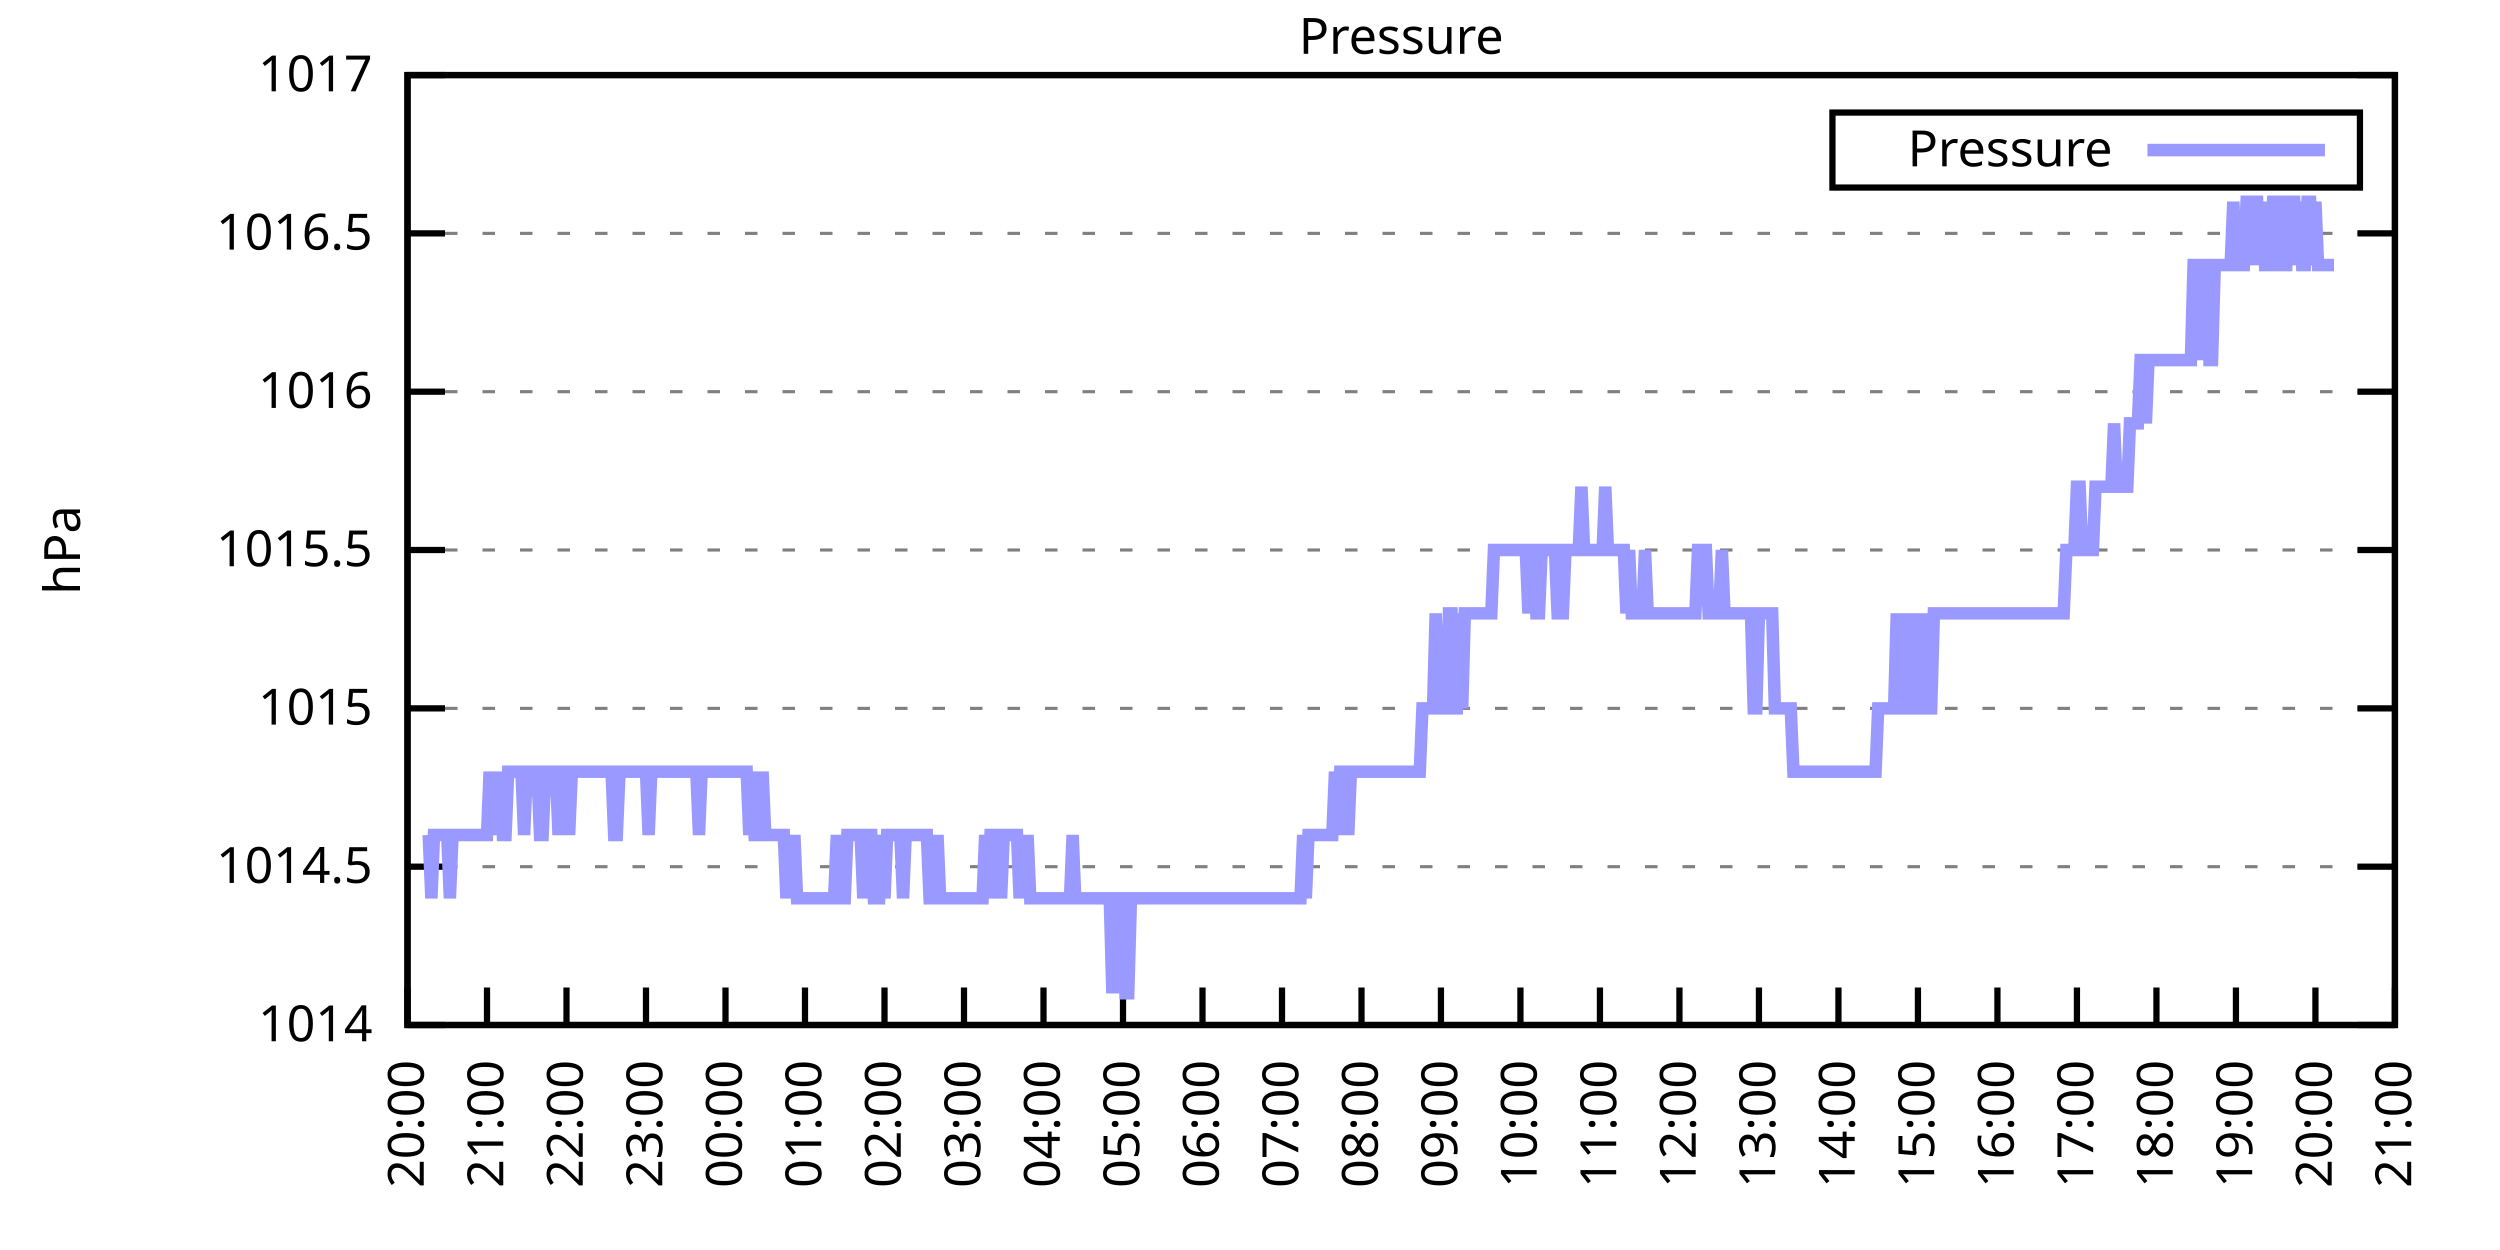
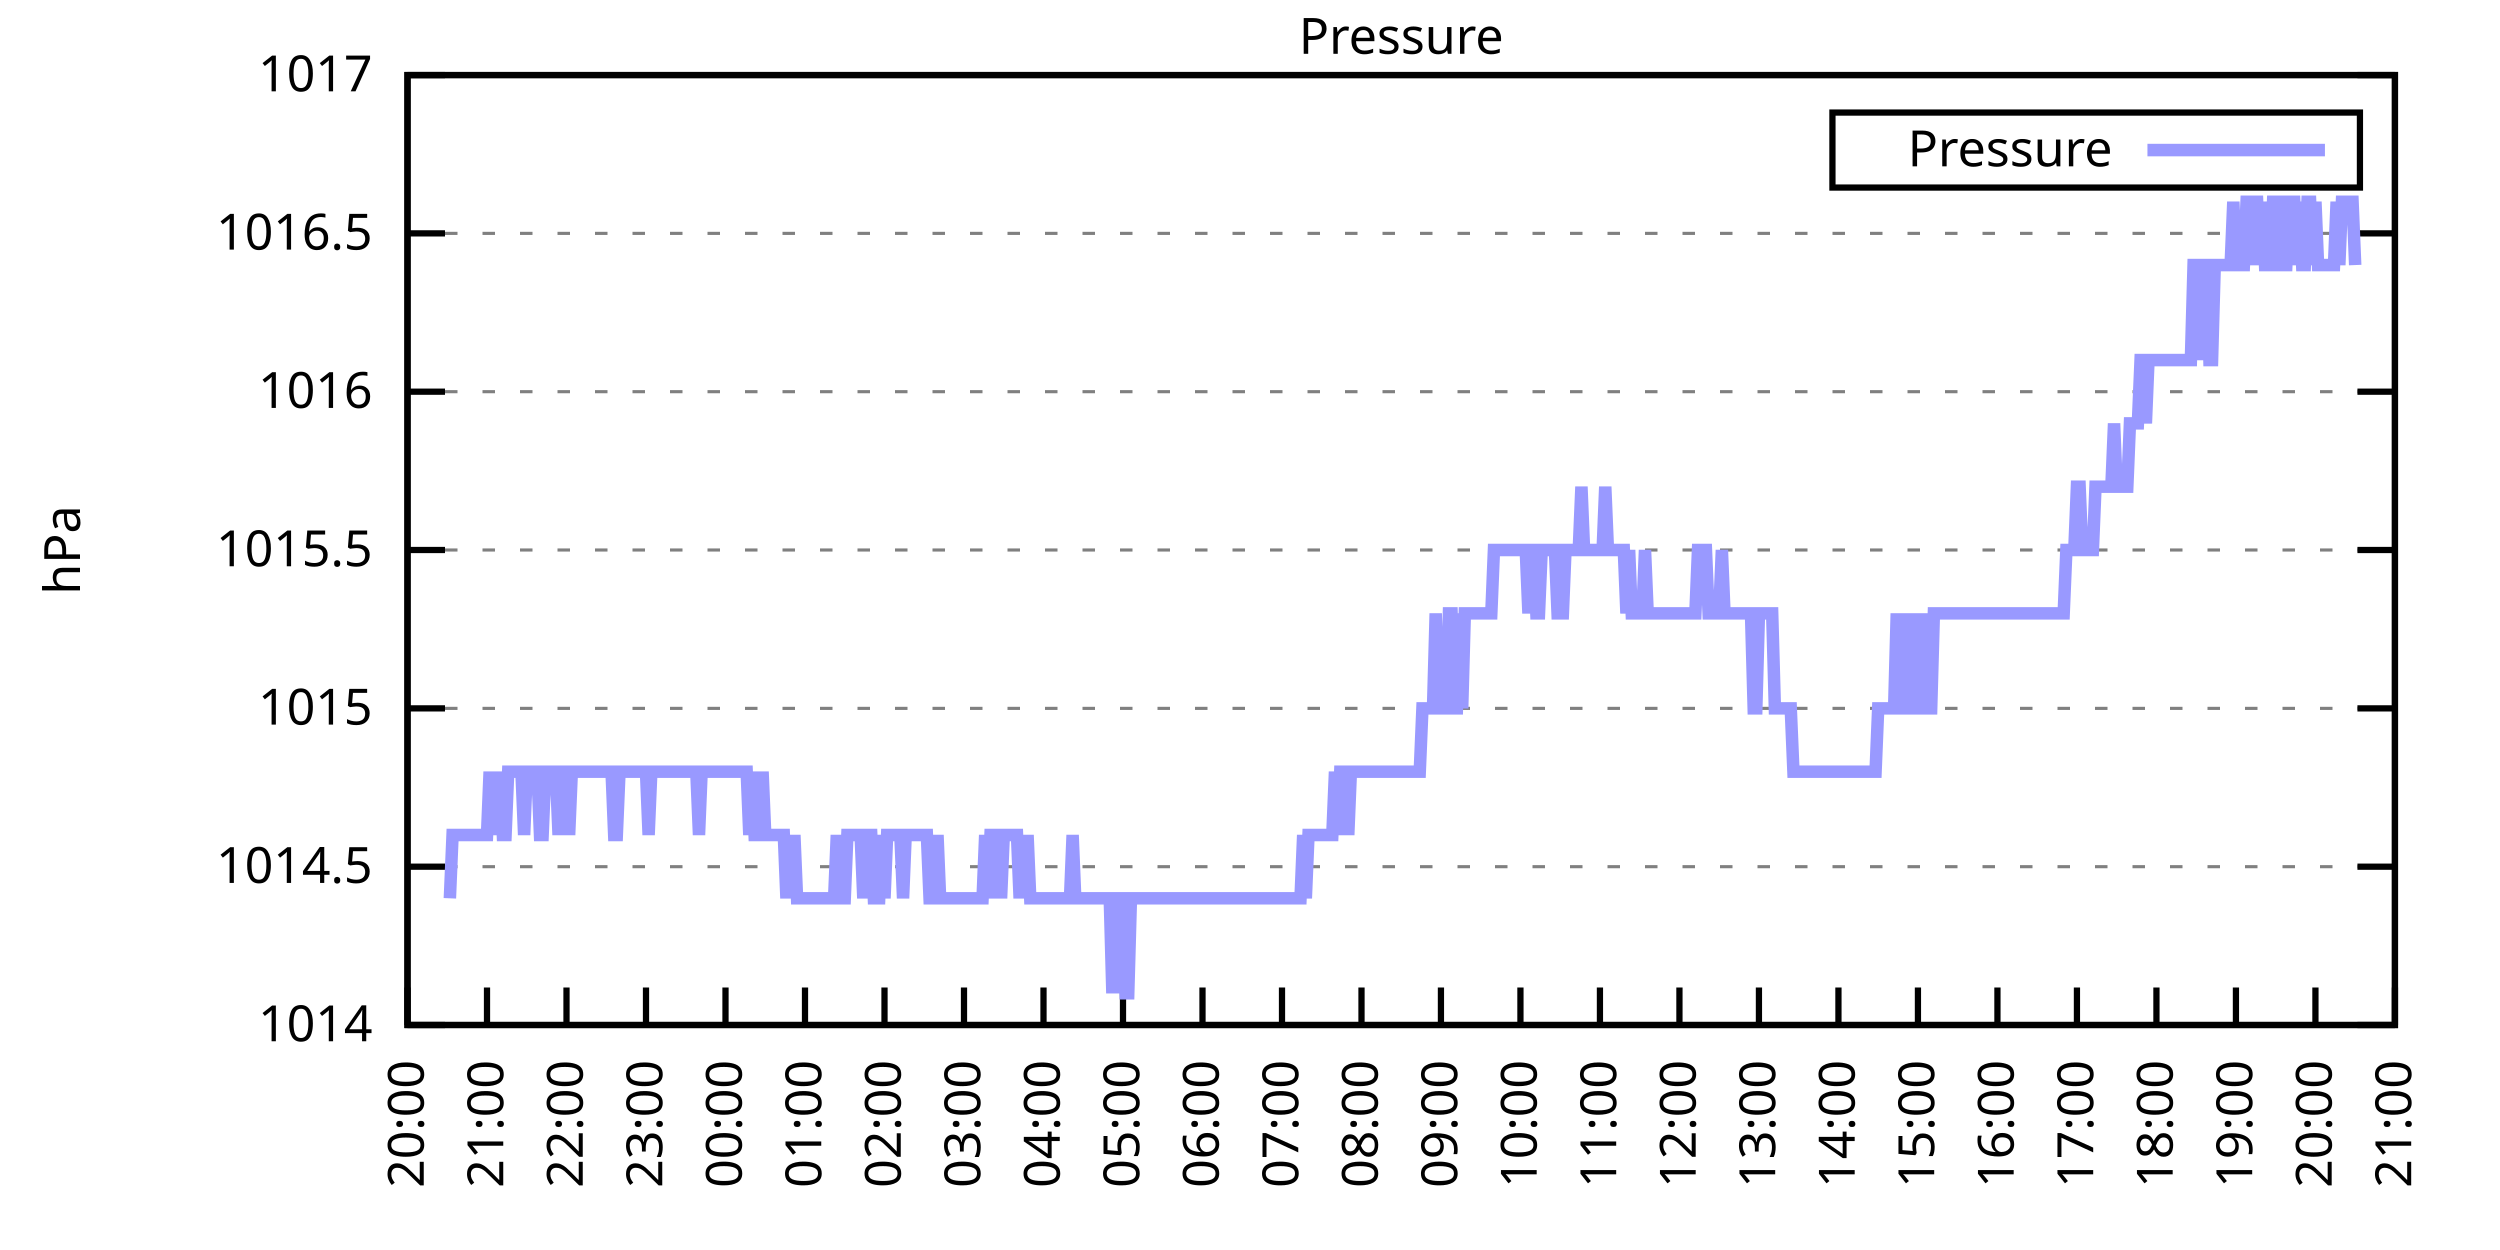
<svg xmlns="http://www.w3.org/2000/svg" xmlns:xlink="http://www.w3.org/1999/xlink" width="400" height="200" viewBox="0 0 400 200">
  <g id="gnuplot_canvas">
    <rect x="0" y="0" width="400" height="200" fill="none" />
    <defs>
      <circle id="gpDot" r="0.5" stroke-width="0.5" stroke="currentColor" />
      <path id="gpPt0" stroke-width="0.333" stroke="currentColor" d="M-1,0 h2 M0,-1 v2" />
      <path id="gpPt1" stroke-width="0.333" stroke="currentColor" d="M-1,-1 L1,1 M1,-1 L-1,1" />
      <path id="gpPt2" stroke-width="0.333" stroke="currentColor" d="M-1,0 L1,0 M0,-1 L0,1 M-1,-1 L1,1 M-1,1 L1,-1" />
      <rect id="gpPt3" stroke-width="0.333" stroke="currentColor" x="-1" y="-1" width="2" height="2" />
      <rect id="gpPt4" stroke-width="0.333" stroke="currentColor" fill="currentColor" x="-1" y="-1" width="2" height="2" />
      <circle id="gpPt5" stroke-width="0.333" stroke="currentColor" cx="0" cy="0" r="1" />
      <use xlink:href="#gpPt5" id="gpPt6" fill="currentColor" stroke="none" />
      <path id="gpPt7" stroke-width="0.333" stroke="currentColor" d="M0,-1.33 L-1.33,0.67 L1.33,0.67 z" />
      <use xlink:href="#gpPt7" id="gpPt8" fill="currentColor" stroke="none" />
      <use xlink:href="#gpPt7" id="gpPt9" stroke="currentColor" transform="rotate(180)" />
      <use xlink:href="#gpPt9" id="gpPt10" fill="currentColor" stroke="none" />
      <use xlink:href="#gpPt3" id="gpPt11" stroke="currentColor" transform="rotate(45)" />
      <use xlink:href="#gpPt11" id="gpPt12" fill="currentColor" stroke="none" />
      <path id="gpPt13" stroke-width="0.333" stroke="currentColor" d="M0,1.330 L1.265,0.411 L0.782,-1.067 L-0.782,-1.076 L-1.265,0.411 z" />
      <use xlink:href="#gpPt13" id="gpPt14" fill="currentColor" stroke="none" />
      <filter id="textbox" filterUnits="objectBoundingBox" x="0" y="0" height="1" width="1">
        <feFlood flood-color="white" flood-opacity="1" result="bgnd" />
        <feComposite in="SourceGraphic" in2="bgnd" operator="atop" />
      </filter>
      <filter id="greybox" filterUnits="objectBoundingBox" x="0" y="0" height="1" width="1">
        <feFlood flood-color="lightgrey" flood-opacity="1" result="grey" />
        <feComposite in="SourceGraphic" in2="grey" operator="atop" />
      </filter>
    </defs>
    <g fill="none" color="white" stroke="currentColor" stroke-width="1.00" stroke-linecap="butt" stroke-linejoin="miter">
</g>
    <g fill="none" color="black" stroke="currentColor" stroke-width="1.00" stroke-linecap="butt" stroke-linejoin="miter">
      <g stroke="none" shape-rendering="crispEdges">
        <polygon fill="rgb(255, 255, 255)" points="65.20,164.00 383.18,164.00 383.18,12.02 65.20,12.02 " />
      </g>
    </g>
    <g fill="none" color="black" stroke="currentColor" stroke-width="1.00" stroke-linecap="butt" stroke-linejoin="miter">
</g>
    <g fill="none" color="black" stroke="black" stroke-width="0.50" stroke-linecap="butt" stroke-linejoin="miter">
</g>
    <g fill="none" color="gray" stroke="currentColor" stroke-width="0.50" stroke-linecap="butt" stroke-linejoin="miter">
      <path stroke="gray" stroke-dasharray="2,4" class="gridline" d="M65.20,164.00 L383.19,164.00  " />
    </g>
    <g fill="none" color="gray" stroke="gray" stroke-width="1.00" stroke-linecap="butt" stroke-linejoin="miter">
</g>
    <g fill="none" color="black" stroke="currentColor" stroke-width="1.00" stroke-linecap="butt" stroke-linejoin="miter">
      <path stroke="black" d="M65.20,164.00 L71.20,164.00 M383.19,164.00 L377.19,164.00  " />
      <g transform="translate(59.60,166.60)" stroke="none" fill="black" font-family="Sans" font-size="8.00" text-anchor="end">
        <text>
          <tspan font-family="Sans"> 1014</tspan>
        </text>
      </g>
    </g>
    <g fill="none" color="black" stroke="currentColor" stroke-width="1.00" stroke-linecap="butt" stroke-linejoin="miter">
</g>
    <g fill="none" color="black" stroke="black" stroke-width="0.50" stroke-linecap="butt" stroke-linejoin="miter">
</g>
    <g fill="none" color="gray" stroke="currentColor" stroke-width="0.50" stroke-linecap="butt" stroke-linejoin="miter">
      <path stroke="gray" stroke-dasharray="2,4" class="gridline" d="M65.20,138.67 L383.19,138.67  " />
    </g>
    <g fill="none" color="gray" stroke="gray" stroke-width="1.00" stroke-linecap="butt" stroke-linejoin="miter">
</g>
    <g fill="none" color="black" stroke="currentColor" stroke-width="1.00" stroke-linecap="butt" stroke-linejoin="miter">
      <path stroke="black" d="M65.20,138.67 L71.20,138.67 M383.19,138.67 L377.19,138.67  " />
      <g transform="translate(59.60,141.27)" stroke="none" fill="black" font-family="Sans" font-size="8.00" text-anchor="end">
        <text>
          <tspan font-family="Sans"> 1014.5</tspan>
        </text>
      </g>
    </g>
    <g fill="none" color="black" stroke="currentColor" stroke-width="1.00" stroke-linecap="butt" stroke-linejoin="miter">
</g>
    <g fill="none" color="black" stroke="black" stroke-width="0.50" stroke-linecap="butt" stroke-linejoin="miter">
</g>
    <g fill="none" color="gray" stroke="currentColor" stroke-width="0.50" stroke-linecap="butt" stroke-linejoin="miter">
      <path stroke="gray" stroke-dasharray="2,4" class="gridline" d="M65.20,113.34 L383.19,113.34  " />
    </g>
    <g fill="none" color="gray" stroke="gray" stroke-width="1.00" stroke-linecap="butt" stroke-linejoin="miter">
</g>
    <g fill="none" color="black" stroke="currentColor" stroke-width="1.00" stroke-linecap="butt" stroke-linejoin="miter">
      <path stroke="black" d="M65.20,113.34 L71.20,113.34 M383.19,113.34 L377.19,113.34  " />
      <g transform="translate(59.60,115.94)" stroke="none" fill="black" font-family="Sans" font-size="8.00" text-anchor="end">
        <text>
          <tspan font-family="Sans"> 1015</tspan>
        </text>
      </g>
    </g>
    <g fill="none" color="black" stroke="currentColor" stroke-width="1.00" stroke-linecap="butt" stroke-linejoin="miter">
</g>
    <g fill="none" color="black" stroke="black" stroke-width="0.50" stroke-linecap="butt" stroke-linejoin="miter">
</g>
    <g fill="none" color="gray" stroke="currentColor" stroke-width="0.50" stroke-linecap="butt" stroke-linejoin="miter">
      <path stroke="gray" stroke-dasharray="2,4" class="gridline" d="M65.20,88.00 L383.19,88.00  " />
    </g>
    <g fill="none" color="gray" stroke="gray" stroke-width="1.00" stroke-linecap="butt" stroke-linejoin="miter">
</g>
    <g fill="none" color="black" stroke="currentColor" stroke-width="1.00" stroke-linecap="butt" stroke-linejoin="miter">
      <path stroke="black" d="M65.20,88.00 L71.20,88.00 M383.19,88.00 L377.19,88.00  " />
      <g transform="translate(59.60,90.60)" stroke="none" fill="black" font-family="Sans" font-size="8.00" text-anchor="end">
        <text>
          <tspan font-family="Sans"> 1015.5</tspan>
        </text>
      </g>
    </g>
    <g fill="none" color="black" stroke="currentColor" stroke-width="1.00" stroke-linecap="butt" stroke-linejoin="miter">
</g>
    <g fill="none" color="black" stroke="black" stroke-width="0.50" stroke-linecap="butt" stroke-linejoin="miter">
</g>
    <g fill="none" color="gray" stroke="currentColor" stroke-width="0.50" stroke-linecap="butt" stroke-linejoin="miter">
      <path stroke="gray" stroke-dasharray="2,4" class="gridline" d="M65.20,62.67 L383.19,62.67  " />
    </g>
    <g fill="none" color="gray" stroke="gray" stroke-width="1.00" stroke-linecap="butt" stroke-linejoin="miter">
</g>
    <g fill="none" color="black" stroke="currentColor" stroke-width="1.00" stroke-linecap="butt" stroke-linejoin="miter">
      <path stroke="black" d="M65.20,62.67 L71.20,62.67 M383.19,62.67 L377.19,62.67  " />
      <g transform="translate(59.60,65.27)" stroke="none" fill="black" font-family="Sans" font-size="8.00" text-anchor="end">
        <text>
          <tspan font-family="Sans"> 1016</tspan>
        </text>
      </g>
    </g>
    <g fill="none" color="black" stroke="currentColor" stroke-width="1.00" stroke-linecap="butt" stroke-linejoin="miter">
</g>
    <g fill="none" color="black" stroke="black" stroke-width="0.50" stroke-linecap="butt" stroke-linejoin="miter">
</g>
    <g fill="none" color="gray" stroke="currentColor" stroke-width="0.50" stroke-linecap="butt" stroke-linejoin="miter">
      <path stroke="gray" stroke-dasharray="2,4" class="gridline" d="M65.20,37.34 L383.19,37.34  " />
    </g>
    <g fill="none" color="gray" stroke="gray" stroke-width="1.00" stroke-linecap="butt" stroke-linejoin="miter">
</g>
    <g fill="none" color="black" stroke="currentColor" stroke-width="1.00" stroke-linecap="butt" stroke-linejoin="miter">
      <path stroke="black" d="M65.20,37.34 L71.20,37.34 M383.19,37.34 L377.19,37.34  " />
      <g transform="translate(59.60,39.94)" stroke="none" fill="black" font-family="Sans" font-size="8.00" text-anchor="end">
        <text>
          <tspan font-family="Sans"> 1016.5</tspan>
        </text>
      </g>
    </g>
    <g fill="none" color="black" stroke="currentColor" stroke-width="1.00" stroke-linecap="butt" stroke-linejoin="miter">
</g>
    <g fill="none" color="black" stroke="black" stroke-width="0.50" stroke-linecap="butt" stroke-linejoin="miter">
</g>
    <g fill="none" color="gray" stroke="currentColor" stroke-width="0.50" stroke-linecap="butt" stroke-linejoin="miter">
      <path stroke="gray" stroke-dasharray="2,4" class="gridline" d="M65.20,12.01 L383.19,12.01  " />
    </g>
    <g fill="none" color="gray" stroke="gray" stroke-width="1.00" stroke-linecap="butt" stroke-linejoin="miter">
</g>
    <g fill="none" color="black" stroke="currentColor" stroke-width="1.00" stroke-linecap="butt" stroke-linejoin="miter">
      <path stroke="black" d="M65.20,12.01 L71.20,12.01 M383.19,12.01 L377.19,12.01  " />
      <g transform="translate(59.60,14.61)" stroke="none" fill="black" font-family="Sans" font-size="8.00" text-anchor="end">
        <text>
          <tspan font-family="Sans"> 1017</tspan>
        </text>
      </g>
    </g>
    <g fill="none" color="black" stroke="currentColor" stroke-width="1.00" stroke-linecap="butt" stroke-linejoin="miter">
      <path stroke="black" d="M65.20,164.00 L65.20,158.00  " />
      <g transform="translate(67.80,169.60) rotate(270.00)" stroke="none" fill="black" font-family="Sans" font-size="8.00" text-anchor="end">
        <text>
          <tspan font-family="Sans">20:00</tspan>
        </text>
      </g>
    </g>
    <g fill="none" color="black" stroke="currentColor" stroke-width="1.00" stroke-linecap="butt" stroke-linejoin="miter">
      <path stroke="black" d="M77.92,164.00 L77.92,158.00  " />
      <g transform="translate(80.52,169.60) rotate(270.00)" stroke="none" fill="black" font-family="Sans" font-size="8.00" text-anchor="end">
        <text>
          <tspan font-family="Sans">21:00</tspan>
        </text>
      </g>
    </g>
    <g fill="none" color="black" stroke="currentColor" stroke-width="1.00" stroke-linecap="butt" stroke-linejoin="miter">
      <path stroke="black" d="M90.64,164.00 L90.64,158.00  " />
      <g transform="translate(93.24,169.60) rotate(270.00)" stroke="none" fill="black" font-family="Sans" font-size="8.00" text-anchor="end">
        <text>
          <tspan font-family="Sans">22:00</tspan>
        </text>
      </g>
    </g>
    <g fill="none" color="black" stroke="currentColor" stroke-width="1.00" stroke-linecap="butt" stroke-linejoin="miter">
      <path stroke="black" d="M103.36,164.00 L103.36,158.00  " />
      <g transform="translate(105.96,169.60) rotate(270.00)" stroke="none" fill="black" font-family="Sans" font-size="8.00" text-anchor="end">
        <text>
          <tspan font-family="Sans">23:00</tspan>
        </text>
      </g>
    </g>
    <g fill="none" color="black" stroke="currentColor" stroke-width="1.00" stroke-linecap="butt" stroke-linejoin="miter">
      <path stroke="black" d="M116.08,164.00 L116.08,158.00  " />
      <g transform="translate(118.68,169.60) rotate(270.00)" stroke="none" fill="black" font-family="Sans" font-size="8.00" text-anchor="end">
        <text>
          <tspan font-family="Sans">00:00</tspan>
        </text>
      </g>
    </g>
    <g fill="none" color="black" stroke="currentColor" stroke-width="1.00" stroke-linecap="butt" stroke-linejoin="miter">
      <path stroke="black" d="M128.80,164.00 L128.80,158.00  " />
      <g transform="translate(131.40,169.60) rotate(270.00)" stroke="none" fill="black" font-family="Sans" font-size="8.00" text-anchor="end">
        <text>
          <tspan font-family="Sans">01:00</tspan>
        </text>
      </g>
    </g>
    <g fill="none" color="black" stroke="currentColor" stroke-width="1.00" stroke-linecap="butt" stroke-linejoin="miter">
      <path stroke="black" d="M141.52,164.00 L141.52,158.00  " />
      <g transform="translate(144.12,169.60) rotate(270.00)" stroke="none" fill="black" font-family="Sans" font-size="8.00" text-anchor="end">
        <text>
          <tspan font-family="Sans">02:00</tspan>
        </text>
      </g>
    </g>
    <g fill="none" color="black" stroke="currentColor" stroke-width="1.00" stroke-linecap="butt" stroke-linejoin="miter">
      <path stroke="black" d="M154.24,164.00 L154.24,158.00  " />
      <g transform="translate(156.84,169.60) rotate(270.00)" stroke="none" fill="black" font-family="Sans" font-size="8.00" text-anchor="end">
        <text>
          <tspan font-family="Sans">03:00</tspan>
        </text>
      </g>
    </g>
    <g fill="none" color="black" stroke="currentColor" stroke-width="1.00" stroke-linecap="butt" stroke-linejoin="miter">
      <path stroke="black" d="M166.96,164.00 L166.96,158.00  " />
      <g transform="translate(169.56,169.60) rotate(270.00)" stroke="none" fill="black" font-family="Sans" font-size="8.00" text-anchor="end">
        <text>
          <tspan font-family="Sans">04:00</tspan>
        </text>
      </g>
    </g>
    <g fill="none" color="black" stroke="currentColor" stroke-width="1.00" stroke-linecap="butt" stroke-linejoin="miter">
      <path stroke="black" d="M179.68,164.00 L179.68,158.00  " />
      <g transform="translate(182.28,169.60) rotate(270.00)" stroke="none" fill="black" font-family="Sans" font-size="8.00" text-anchor="end">
        <text>
          <tspan font-family="Sans">05:00</tspan>
        </text>
      </g>
    </g>
    <g fill="none" color="black" stroke="currentColor" stroke-width="1.00" stroke-linecap="butt" stroke-linejoin="miter">
      <path stroke="black" d="M192.40,164.00 L192.40,158.00  " />
      <g transform="translate(195.00,169.60) rotate(270.00)" stroke="none" fill="black" font-family="Sans" font-size="8.00" text-anchor="end">
        <text>
          <tspan font-family="Sans">06:00</tspan>
        </text>
      </g>
    </g>
    <g fill="none" color="black" stroke="currentColor" stroke-width="1.00" stroke-linecap="butt" stroke-linejoin="miter">
      <path stroke="black" d="M205.12,164.00 L205.12,158.00  " />
      <g transform="translate(207.72,169.60) rotate(270.00)" stroke="none" fill="black" font-family="Sans" font-size="8.00" text-anchor="end">
        <text>
          <tspan font-family="Sans">07:00</tspan>
        </text>
      </g>
    </g>
    <g fill="none" color="black" stroke="currentColor" stroke-width="1.00" stroke-linecap="butt" stroke-linejoin="miter">
      <path stroke="black" d="M217.84,164.00 L217.84,158.00  " />
      <g transform="translate(220.44,169.60) rotate(270.00)" stroke="none" fill="black" font-family="Sans" font-size="8.00" text-anchor="end">
        <text>
          <tspan font-family="Sans">08:00</tspan>
        </text>
      </g>
    </g>
    <g fill="none" color="black" stroke="currentColor" stroke-width="1.00" stroke-linecap="butt" stroke-linejoin="miter">
      <path stroke="black" d="M230.55,164.00 L230.55,158.00  " />
      <g transform="translate(233.15,169.60) rotate(270.00)" stroke="none" fill="black" font-family="Sans" font-size="8.00" text-anchor="end">
        <text>
          <tspan font-family="Sans">09:00</tspan>
        </text>
      </g>
    </g>
    <g fill="none" color="black" stroke="currentColor" stroke-width="1.00" stroke-linecap="butt" stroke-linejoin="miter">
      <path stroke="black" d="M243.27,164.00 L243.27,158.00  " />
      <g transform="translate(245.87,169.60) rotate(270.00)" stroke="none" fill="black" font-family="Sans" font-size="8.00" text-anchor="end">
        <text>
          <tspan font-family="Sans">10:00</tspan>
        </text>
      </g>
    </g>
    <g fill="none" color="black" stroke="currentColor" stroke-width="1.00" stroke-linecap="butt" stroke-linejoin="miter">
      <path stroke="black" d="M255.99,164.00 L255.99,158.00  " />
      <g transform="translate(258.59,169.60) rotate(270.00)" stroke="none" fill="black" font-family="Sans" font-size="8.00" text-anchor="end">
        <text>
          <tspan font-family="Sans">11:00</tspan>
        </text>
      </g>
    </g>
    <g fill="none" color="black" stroke="currentColor" stroke-width="1.00" stroke-linecap="butt" stroke-linejoin="miter">
      <path stroke="black" d="M268.71,164.00 L268.71,158.00  " />
      <g transform="translate(271.31,169.60) rotate(270.00)" stroke="none" fill="black" font-family="Sans" font-size="8.00" text-anchor="end">
        <text>
          <tspan font-family="Sans">12:00</tspan>
        </text>
      </g>
    </g>
    <g fill="none" color="black" stroke="currentColor" stroke-width="1.00" stroke-linecap="butt" stroke-linejoin="miter">
      <path stroke="black" d="M281.43,164.00 L281.43,158.00  " />
      <g transform="translate(284.03,169.60) rotate(270.00)" stroke="none" fill="black" font-family="Sans" font-size="8.00" text-anchor="end">
        <text>
          <tspan font-family="Sans">13:00</tspan>
        </text>
      </g>
    </g>
    <g fill="none" color="black" stroke="currentColor" stroke-width="1.00" stroke-linecap="butt" stroke-linejoin="miter">
      <path stroke="black" d="M294.15,164.00 L294.15,158.00  " />
      <g transform="translate(296.75,169.60) rotate(270.00)" stroke="none" fill="black" font-family="Sans" font-size="8.00" text-anchor="end">
        <text>
          <tspan font-family="Sans">14:00</tspan>
        </text>
      </g>
    </g>
    <g fill="none" color="black" stroke="currentColor" stroke-width="1.00" stroke-linecap="butt" stroke-linejoin="miter">
      <path stroke="black" d="M306.87,164.00 L306.87,158.00  " />
      <g transform="translate(309.47,169.60) rotate(270.00)" stroke="none" fill="black" font-family="Sans" font-size="8.00" text-anchor="end">
        <text>
          <tspan font-family="Sans">15:00</tspan>
        </text>
      </g>
    </g>
    <g fill="none" color="black" stroke="currentColor" stroke-width="1.00" stroke-linecap="butt" stroke-linejoin="miter">
      <path stroke="black" d="M319.59,164.00 L319.59,158.00  " />
      <g transform="translate(322.19,169.60) rotate(270.00)" stroke="none" fill="black" font-family="Sans" font-size="8.00" text-anchor="end">
        <text>
          <tspan font-family="Sans">16:00</tspan>
        </text>
      </g>
    </g>
    <g fill="none" color="black" stroke="currentColor" stroke-width="1.00" stroke-linecap="butt" stroke-linejoin="miter">
      <path stroke="black" d="M332.31,164.00 L332.31,158.00  " />
      <g transform="translate(334.91,169.60) rotate(270.00)" stroke="none" fill="black" font-family="Sans" font-size="8.00" text-anchor="end">
        <text>
          <tspan font-family="Sans">17:00</tspan>
        </text>
      </g>
    </g>
    <g fill="none" color="black" stroke="currentColor" stroke-width="1.00" stroke-linecap="butt" stroke-linejoin="miter">
      <path stroke="black" d="M345.03,164.00 L345.03,158.00  " />
      <g transform="translate(347.63,169.60) rotate(270.00)" stroke="none" fill="black" font-family="Sans" font-size="8.00" text-anchor="end">
        <text>
          <tspan font-family="Sans">18:00</tspan>
        </text>
      </g>
    </g>
    <g fill="none" color="black" stroke="currentColor" stroke-width="1.00" stroke-linecap="butt" stroke-linejoin="miter">
      <path stroke="black" d="M357.75,164.00 L357.75,158.00  " />
      <g transform="translate(360.35,169.60) rotate(270.00)" stroke="none" fill="black" font-family="Sans" font-size="8.00" text-anchor="end">
        <text>
          <tspan font-family="Sans">19:00</tspan>
        </text>
      </g>
    </g>
    <g fill="none" color="black" stroke="currentColor" stroke-width="1.00" stroke-linecap="butt" stroke-linejoin="miter">
      <path stroke="black" d="M370.47,164.00 L370.47,158.00  " />
      <g transform="translate(373.07,169.60) rotate(270.00)" stroke="none" fill="black" font-family="Sans" font-size="8.00" text-anchor="end">
        <text>
          <tspan font-family="Sans">20:00</tspan>
        </text>
      </g>
    </g>
    <g fill="none" color="black" stroke="currentColor" stroke-width="1.00" stroke-linecap="butt" stroke-linejoin="miter">
      <path stroke="black" d="M383.19,164.00 L383.19,158.00  " />
      <g transform="translate(385.79,169.60) rotate(270.00)" stroke="none" fill="black" font-family="Sans" font-size="8.00" text-anchor="end">
        <text>
          <tspan font-family="Sans">21:00</tspan>
        </text>
      </g>
    </g>
    <g fill="none" color="black" stroke="currentColor" stroke-width="1.00" stroke-linecap="butt" stroke-linejoin="miter">
</g>
    <g fill="none" color="black" stroke="currentColor" stroke-width="1.00" stroke-linecap="butt" stroke-linejoin="miter">
      <path stroke="black" d="M65.20,12.01 L65.20,164.00 L383.19,164.00 L383.19,12.01 L65.20,12.01 Z  " />
    </g>
    <g fill="none" color="black" stroke="currentColor" stroke-width="1.00" stroke-linecap="butt" stroke-linejoin="miter">
</g>
    <g fill="none" color="black" stroke="currentColor" stroke-width="1.00" stroke-linecap="butt" stroke-linejoin="miter">
      <path stroke="black" d="M293.19,30.01 L293.19,18.01 L377.59,18.01 L377.59,30.01 L293.19,30.01 Z  " />
    </g>
    <g id="Pressure_plot_1">
      <g fill="none" color="white" stroke="black" stroke-width="2.00" stroke-linecap="butt" stroke-linejoin="miter">
</g>
      <g fill="none" color="black" stroke="currentColor" stroke-width="2.00" stroke-linecap="butt" stroke-linejoin="miter">
        <g transform="translate(337.99,26.61)" stroke="none" fill="black" font-family="Sans" font-size="8.00" text-anchor="end">
          <text>
            <tspan font-family="Sans">Pressure</tspan>
          </text>
        </g>
      </g>
      <g fill="none" color="black" stroke="currentColor" stroke-width="2.00" stroke-linecap="butt" stroke-linejoin="miter">
-         <path stroke="rgb(153, 153, 255)" d="M343.59,24.01 L371.99,24.01 M68.59,133.60 L69.02,143.73 L69.44,133.60 L69.86,133.60 L70.29,133.60 L70.71,133.60   L71.14,133.60 L71.56,133.60 L71.98,143.73 L72.41,133.60 L72.83,133.60 L73.26,133.60 L73.68,133.60 L74.10,133.60   L74.53,133.60 L74.95,133.60 L75.38,133.60 L75.80,133.60 L76.22,133.60 L76.65,133.60 L77.07,133.60 L77.50,133.60   L77.92,133.60 L78.34,123.47 L78.77,133.60 L79.19,123.47 L79.62,133.60 L80.04,123.47 L80.46,133.60 L80.89,133.60   L81.31,123.47 L81.74,123.47 L82.16,123.47 L82.58,123.47 L83.01,123.47 L83.43,123.47 L83.86,133.60 L84.28,123.47   L84.70,123.47 L85.13,123.47 L85.55,123.47 L85.98,123.47 L86.40,133.60 L86.82,133.60 L87.25,123.47 L87.67,123.47   L88.10,123.47 L88.52,123.47 L88.94,123.47 L89.37,133.60 L89.79,123.47 L90.22,123.47 L90.64,123.47 L91.06,133.60   L91.49,123.47 L91.91,123.47 L92.34,123.47 L92.76,123.47 L93.18,123.47 L93.61,123.47 L94.03,123.47 L94.46,123.47   L94.88,123.47 L95.30,123.47 L95.73,123.47 L96.15,123.47 L96.58,123.47 L97.00,123.47 L97.42,123.47 L97.85,123.47   L98.27,133.60 L98.69,133.60 L99.12,123.47 L99.54,123.47 L99.97,123.47 L100.39,123.47 L100.81,123.47 L101.24,123.47   L101.66,123.47 L102.09,123.47 L102.51,123.47 L102.93,123.47 L103.36,123.47 L103.78,133.60 L104.21,123.47 L104.63,123.47   L105.05,123.47 L105.48,123.47 L105.90,123.47 L106.33,123.47 L106.75,123.47 L107.17,123.47 L107.60,123.47 L108.02,123.47   L108.45,123.47 L108.87,123.47 L109.29,123.47 L109.72,123.47 L110.14,123.47 L110.57,123.47 L110.99,123.47 L111.41,123.47   L111.84,133.60 L112.26,123.47 L112.69,123.47 L113.11,123.47 L113.53,123.47 L113.96,123.47 L114.38,123.47 L114.81,123.47   L115.23,123.47 L115.65,123.47 L116.08,123.47 L116.50,123.47 L116.93,123.47 L117.35,123.47 L117.77,123.47 L118.20,123.47   L118.62,123.47 L119.05,123.47 L119.47,123.47 L119.89,133.60 L120.32,123.47 L120.74,133.60 L121.17,133.60 L121.59,133.60   L122.01,123.47 L122.44,133.60 L122.86,133.60 L123.29,133.60 L123.71,133.60 L124.13,133.60 L124.56,133.60 L124.98,133.60   L125.41,133.60 L125.83,143.73 L126.25,133.60 L126.68,143.73 L127.10,133.60 L127.53,143.73 L127.95,143.73 L128.37,143.73   L128.80,143.73 L129.22,143.73 L129.65,143.73 L130.07,143.73 L130.49,143.73 L130.92,143.73 L131.34,143.73 L131.77,143.73   L132.19,143.73 L132.61,143.73 L133.04,143.73 L133.46,143.73 L133.89,133.60 L134.31,143.73 L134.73,143.73 L135.16,143.73   L135.58,133.60 L136.01,133.60 L136.43,133.60 L136.85,133.60 L137.28,133.60 L137.70,133.60 L138.13,143.73 L138.55,133.60   L138.97,133.60 L139.40,133.60 L139.82,143.73 L140.25,143.73 L140.67,143.73 L141.09,133.60 L141.52,143.73 L141.94,133.60   L142.37,133.60 L142.79,133.60 L143.21,133.60 L143.64,133.60 L144.06,133.60 L144.49,143.73 L144.91,133.60 L145.33,133.60   L145.76,133.60 L146.18,133.60 L146.61,133.60 L147.03,133.60 L147.45,133.60 L147.88,133.60 L148.30,133.60 L148.73,143.73   L149.15,143.73 L149.57,143.73 L150.00,133.60 L150.42,143.73 L150.85,143.73 L151.27,143.73 L151.69,143.73 L152.12,143.73   L152.54,143.73 L152.97,143.73 L153.39,143.73 L153.81,143.73 L154.24,143.73 L154.66,143.73 L155.09,143.73 L155.51,143.73   L155.93,143.73 L156.36,143.73 L156.78,143.73 L157.21,143.73 L157.63,133.60 L158.05,143.73 L158.48,133.60 L158.90,133.60   L159.33,143.73 L159.75,133.60 L160.17,143.73 L160.60,133.60 L161.02,133.60 L161.44,133.60 L161.87,133.60 L162.29,133.60   L162.72,133.60 L163.14,143.73 L163.56,133.60 L163.99,143.73 L164.41,133.60 L164.84,143.73 L165.26,143.73 L165.68,143.73   L166.11,143.73 L166.53,143.73 L166.96,143.73 L167.38,143.73 L167.80,143.73 L168.23,143.73 L168.65,143.73 L169.08,143.73   L169.50,143.73 L169.92,143.73 L170.35,143.73 L170.77,143.73 L171.20,143.73 L171.62,133.60 L172.04,143.73 L172.47,143.73   L172.89,143.73 L173.32,143.73 L173.74,143.73 L174.16,143.73 L174.59,143.73 L175.01,143.73 L175.44,143.73 L175.86,143.73   L176.28,143.73 L176.71,143.73 L177.13,143.73 L177.56,143.73 L177.98,158.93 L178.40,143.73 L178.83,158.93 L179.25,143.73   L179.68,143.73 L180.10,158.93 L180.52,158.93 L180.95,143.73 L181.37,143.73 L181.80,143.73 L182.22,143.73 L182.64,143.73   L183.07,143.73 L183.49,143.73 L183.92,143.73 L184.34,143.73 L184.76,143.73 L185.19,143.73 L185.61,143.73 L186.04,143.73   L186.46,143.73 L186.88,143.73 L187.31,143.73 L187.73,143.73 L188.16,143.73 L188.58,143.73 L189.00,143.73 L189.43,143.73   L189.85,143.73 L190.28,143.73 L190.70,143.73 L191.12,143.73 L191.55,143.73 L191.97,143.73 L192.40,143.73 L192.82,143.73   L193.24,143.73 L193.67,143.73 L194.09,143.73 L194.52,143.73 L194.94,143.73 L195.36,143.73 L195.79,143.73 L196.21,143.73   L196.64,143.73 L197.06,143.73 L197.48,143.73 L197.91,143.73 L198.33,143.73 L198.76,143.73 L199.18,143.73 L199.60,143.73   L200.03,143.73 L200.45,143.73 L200.88,143.73 L201.30,143.73 L201.72,143.73 L202.15,143.73 L202.57,143.73 L203.00,143.73   L203.42,143.73 L203.84,143.73 L204.27,143.73 L204.69,143.73 L205.12,143.73 L205.54,143.73 L205.96,143.73 L206.39,143.73   L206.81,143.73 L207.24,143.73 L207.66,143.73 L208.08,143.73 L208.51,133.60 L208.93,143.73 L209.36,133.60 L209.78,133.60   L210.20,133.60 L210.63,133.60 L211.05,133.60 L211.48,133.60 L211.90,133.60 L212.32,133.60 L212.75,133.60 L213.17,133.60   L213.60,123.47 L214.02,133.60 L214.44,123.47 L214.87,123.47 L215.29,123.47 L215.72,133.60 L216.14,123.47 L216.56,123.47   L216.99,123.47 L217.41,123.47 L217.84,123.47 L218.26,123.47 L218.68,123.47 L219.11,123.47 L219.53,123.47 L219.96,123.47   L220.38,123.47 L220.80,123.47 L221.23,123.47 L221.65,123.47 L222.08,123.47 L222.50,123.47 L222.92,123.47 L223.35,123.47   L223.77,123.47 L224.20,123.47 L224.62,123.47 L225.04,123.47 L225.47,123.47 L225.89,123.47 L226.31,123.47 L226.74,123.47   L227.16,123.47 L227.59,113.34 L228.01,113.34 L228.43,113.34 L228.86,113.34 L229.28,113.34 L229.71,98.14 L230.13,113.34   L230.55,113.34 L230.98,113.34 L231.40,113.34 L231.83,98.14 L232.25,98.14 L232.67,113.34 L233.10,113.34 L233.52,98.14   L233.95,113.34 L234.37,98.14 L234.79,98.14 L235.22,98.14 L235.64,98.14 L236.07,98.14 L236.49,98.14 L236.91,98.14   L237.34,98.14 L237.76,98.14 L238.19,98.14 L238.61,98.14 L239.03,88.00 L239.46,88.00 L239.88,88.00 L240.31,88.00   L240.73,88.00 L241.15,88.00 L241.58,88.00 L242.00,88.00 L242.43,88.00 L242.85,88.00 L243.27,88.00 L243.70,88.00   L244.12,88.00 L244.55,98.14 L244.97,88.00 L245.39,88.00 L245.82,98.14 L246.24,98.14 L246.67,88.00 L247.09,88.00   L247.51,88.00 L247.94,88.00 L248.36,88.00 L248.79,88.00 L249.21,98.14 L249.63,98.14 L250.06,98.14 L250.48,88.00   L250.91,88.00 L251.33,88.00 L251.75,88.00 L252.18,88.00 L252.60,88.00 L253.03,77.87 L253.45,88.00 L253.87,88.00   L254.30,88.00 L254.72,88.00 L255.15,88.00 L255.57,88.00 L255.99,88.00 L256.42,88.00 L256.84,77.87 L257.27,88.00   L257.69,88.00 L258.11,88.00 L258.54,88.00 L258.96,88.00 L259.39,88.00 L259.81,88.00 L260.23,98.14 L260.66,88.00   L261.08,98.14 L261.51,98.14 L261.93,98.14 L262.35,98.14 L262.78,98.14 L263.20,88.00 L263.63,98.14 L264.05,98.14   L264.47,98.14 L264.90,98.14 L265.32,98.14 L265.75,98.14 L266.17,98.14 L266.59,98.14 L267.02,98.14 L267.44,98.14   L267.87,98.14 L268.29,98.14 L268.71,98.14 L269.14,98.14 L269.56,98.14 L269.99,98.14 L270.41,98.14 L270.83,98.14   L271.26,98.14 L271.68,88.00 L272.11,88.00 L272.53,88.00 L272.95,88.00 L273.38,98.14 L273.80,98.14 L274.23,98.14   L274.65,98.14 L275.07,98.14 L275.50,88.00 L275.92,98.14 L276.35,98.14 L276.77,98.14 L277.19,98.14 L277.62,98.14   L278.04,98.14 L278.47,98.14 L278.89,98.14 L279.31,98.14 L279.74,98.14 L280.16,98.14 L280.59,113.34 L281.01,113.34   L281.43,98.14 L281.86,98.14 L282.28,98.14 L282.71,98.14 L283.13,98.14 L283.55,98.14 L283.98,113.34 L284.40,113.34   L284.83,113.34 L285.25,113.34 L285.67,113.34 L286.10,113.34 L286.52,113.34 L286.95,123.47 L287.37,123.47 L287.79,123.47   L288.22,123.47 L288.64,123.47 L289.06,123.47 L289.49,123.47 L289.91,123.47 L290.34,123.47 L290.76,123.47 L291.18,123.47   L291.61,123.47 L292.03,123.47 L292.46,123.47 L292.88,123.47 L293.30,123.47 L293.73,123.47 L294.15,123.47 L294.58,123.47   L295.00,123.47 L295.42,123.47 L295.85,123.47 L296.27,123.47 L296.70,123.47 L297.12,123.47 L297.54,123.47 L297.97,123.47   L298.39,123.47 L298.82,123.47 L299.24,123.47 L299.66,123.47 L300.09,123.47 L300.51,113.34 L300.94,113.34 L301.36,113.34   L301.78,113.34 L302.21,113.34 L302.63,113.34 L303.06,113.34 L303.48,98.14 L303.90,113.34 L304.33,113.34 L304.75,113.34   L305.18,98.14 L305.60,113.34 L306.02,113.34 L306.45,113.34 L306.87,98.14 L307.30,113.34 L307.72,113.34 L308.14,98.14   L308.57,113.34 L308.99,113.34 L309.42,98.14 L309.84,98.14 L310.26,98.14 L310.69,98.14 L311.11,98.14 L311.54,98.14   L311.96,98.14 L312.38,98.14 L312.81,98.14 L313.23,98.14 L313.66,98.14 L314.08,98.14 L314.50,98.14 L314.93,98.14   L315.35,98.14 L315.78,98.14 L316.20,98.14 L316.62,98.14 L317.05,98.14 L317.47,98.14 L317.90,98.14 L318.32,98.14   L318.74,98.14 L319.17,98.14 L319.59,98.14 L320.02,98.14 L320.44,98.14 L320.86,98.14 L321.29,98.14 L321.71,98.14   L322.14,98.14 L322.56,98.14 L322.98,98.14 L323.41,98.14 L323.83,98.14 L324.26,98.14 L324.68,98.14 L325.10,98.14   L325.53,98.14 L325.95,98.14 L326.38,98.14 L326.80,98.14 L327.22,98.14 L327.65,98.14 L328.07,98.14 L328.50,98.14   L328.92,98.14 L329.34,98.14 L329.77,98.14 L330.19,98.14 L330.62,88.00 L331.04,88.00 L331.46,88.00 L331.89,88.00   L332.31,77.87 L332.74,77.87 L333.16,88.00 L333.58,88.00 L334.01,88.00 L334.43,88.00 L334.86,88.00 L335.28,77.87   L335.70,77.87 L336.13,77.87 L336.55,77.87 L336.98,77.87 L337.40,77.87 L337.82,77.87 L338.25,67.74 L338.67,77.87   L339.10,77.87 L339.52,77.87 L339.94,77.87 L340.37,77.87 L340.79,67.74 L341.22,67.74 L341.64,67.74 L342.06,67.74   L342.49,57.61 L342.91,57.61 L343.34,67.74 L343.76,57.61 L344.18,57.61 L344.61,57.61 L345.03,57.61 L345.46,57.61   L345.88,57.61 L346.30,57.61 L346.73,57.61 L347.15,57.61 L347.58,57.61 L348.00,57.61 L348.42,57.61 L348.85,57.61   L349.27,57.61 L349.70,57.61 L350.12,57.61 L350.54,57.61 L350.97,42.41 L351.39,42.41 L351.81,57.61 L352.24,42.41   L352.66,42.41 L353.09,42.41 L353.51,57.61 L353.93,57.61 L354.36,42.41 L354.78,42.41 L355.21,42.41 L355.63,42.41   L356.05,42.41 L356.48,42.41 L356.90,42.41 L357.33,32.28 L357.75,42.41 L358.17,42.41 L358.60,42.41 L359.02,42.41   L359.45,32.28 L359.87,32.28 L360.29,42.41 L360.72,32.28 L361.14,32.28 L361.57,42.41 L361.99,32.28 L362.41,42.41   L362.84,42.41 L363.26,42.41 L363.69,32.28 L364.11,32.28 L364.53,32.28 L364.96,42.41 L365.38,42.41 L365.81,42.41   L366.23,32.28 L366.65,32.28 L367.08,32.28 L367.50,42.41 L367.93,32.28 L368.35,42.41 L368.77,42.41 L369.20,32.28   L369.62,32.28 L370.05,42.41 L370.47,32.28 L370.89,42.41 L371.32,42.41 L371.74,42.41 L372.17,42.41 L372.59,42.41   L373.01,42.41 L373.44,42.41  " />
+         <path stroke="rgb(153, 153, 255)" d="M343.59,24.01 L371.99,24.01 M71.98,143.73 L72.41,133.60 L72.83,133.60 L73.26,133.60 L73.68,133.60 L74.10,133.60   L74.53,133.60 L74.95,133.60 L75.38,133.60 L75.80,133.60 L76.22,133.60 L76.65,133.60 L77.07,133.60 L77.50,133.60   L77.92,133.60 L78.34,123.47 L78.77,133.60 L79.19,123.47 L79.62,133.60 L80.04,123.47 L80.46,133.60 L80.89,133.60   L81.31,123.47 L81.74,123.47 L82.16,123.47 L82.58,123.47 L83.01,123.47 L83.43,123.47 L83.86,133.60 L84.28,123.47   L84.70,123.47 L85.13,123.47 L85.55,123.47 L85.98,123.47 L86.40,133.60 L86.82,133.60 L87.25,123.47 L87.67,123.47   L88.10,123.47 L88.52,123.47 L88.94,123.47 L89.37,133.60 L89.79,123.47 L90.22,123.47 L90.64,123.47 L91.06,133.60   L91.49,123.47 L91.91,123.47 L92.34,123.47 L92.76,123.47 L93.18,123.47 L93.61,123.47 L94.03,123.47 L94.46,123.47   L94.88,123.47 L95.30,123.47 L95.73,123.47 L96.15,123.47 L96.58,123.47 L97.00,123.47 L97.42,123.47 L97.85,123.47   L98.27,133.60 L98.69,133.60 L99.12,123.47 L99.54,123.47 L99.97,123.47 L100.39,123.47 L100.81,123.47 L101.24,123.47   L101.66,123.47 L102.09,123.47 L102.51,123.47 L102.93,123.47 L103.36,123.47 L103.78,133.60 L104.21,123.47 L104.63,123.47   L105.05,123.47 L105.48,123.47 L105.90,123.47 L106.33,123.47 L106.75,123.47 L107.17,123.47 L107.60,123.47 L108.02,123.47   L108.45,123.47 L108.87,123.47 L109.29,123.47 L109.72,123.47 L110.14,123.47 L110.57,123.47 L110.99,123.47 L111.41,123.47   L111.84,133.60 L112.26,123.47 L112.69,123.47 L113.11,123.47 L113.53,123.47 L113.96,123.47 L114.38,123.47 L114.81,123.47   L115.23,123.47 L115.65,123.47 L116.08,123.47 L116.50,123.47 L116.93,123.47 L117.35,123.47 L117.77,123.47 L118.20,123.47   L118.62,123.47 L119.05,123.47 L119.47,123.47 L119.89,133.60 L120.32,123.47 L120.74,133.60 L121.17,133.60 L121.59,133.60   L122.01,123.47 L122.44,133.60 L122.86,133.60 L123.29,133.60 L123.71,133.60 L124.13,133.60 L124.56,133.60 L124.98,133.60   L125.41,133.60 L125.83,143.73 L126.25,133.60 L126.68,143.73 L127.10,133.60 L127.53,143.73 L127.95,143.73 L128.37,143.73   L128.80,143.73 L129.22,143.73 L129.65,143.73 L130.07,143.73 L130.49,143.73 L130.92,143.73 L131.34,143.73 L131.77,143.73   L132.19,143.73 L132.61,143.73 L133.04,143.73 L133.46,143.73 L133.89,133.60 L134.31,143.73 L134.73,143.73 L135.16,143.73   L135.58,133.60 L136.01,133.60 L136.43,133.60 L136.85,133.60 L137.28,133.60 L137.70,133.60 L138.13,143.73 L138.55,133.60   L138.97,133.60 L139.40,133.60 L139.82,143.73 L140.25,143.73 L140.67,143.73 L141.09,133.60 L141.52,143.73 L141.94,133.60   L142.37,133.60 L142.79,133.60 L143.21,133.60 L143.64,133.60 L144.06,133.60 L144.49,143.73 L144.91,133.60 L145.33,133.60   L145.76,133.60 L146.18,133.60 L146.61,133.60 L147.03,133.60 L147.45,133.60 L147.88,133.60 L148.30,133.60 L148.73,143.73   L149.15,143.73 L149.57,143.73 L150.00,133.60 L150.42,143.73 L150.85,143.73 L151.27,143.73 L151.69,143.73 L152.12,143.73   L152.54,143.73 L152.97,143.73 L153.39,143.73 L153.81,143.73 L154.24,143.73 L154.66,143.73 L155.09,143.73 L155.51,143.73   L155.93,143.73 L156.36,143.73 L156.78,143.73 L157.21,143.73 L157.63,133.60 L158.05,143.73 L158.48,133.60 L158.90,133.60   L159.33,143.73 L159.75,133.60 L160.17,143.73 L160.60,133.60 L161.02,133.60 L161.44,133.60 L161.87,133.60 L162.29,133.60   L162.72,133.60 L163.14,143.73 L163.56,133.60 L163.99,143.73 L164.41,133.60 L164.84,143.73 L165.26,143.73 L165.68,143.73   L166.11,143.73 L166.53,143.73 L166.96,143.73 L167.38,143.73 L167.80,143.73 L168.23,143.73 L168.65,143.73 L169.08,143.73   L169.50,143.73 L169.92,143.73 L170.35,143.73 L170.77,143.73 L171.20,143.73 L171.62,133.60 L172.04,143.73 L172.47,143.73   L172.89,143.73 L173.32,143.73 L173.74,143.73 L174.16,143.73 L174.59,143.73 L175.01,143.73 L175.44,143.73 L175.86,143.73   L176.28,143.73 L176.71,143.73 L177.13,143.73 L177.56,143.73 L177.98,158.93 L178.40,143.73 L178.83,158.93 L179.25,143.73   L179.68,143.73 L180.10,158.93 L180.52,158.93 L180.95,143.73 L181.37,143.73 L181.80,143.73 L182.22,143.73 L182.64,143.73   L183.07,143.73 L183.49,143.73 L183.92,143.73 L184.34,143.73 L184.76,143.73 L185.19,143.73 L185.61,143.73 L186.04,143.73   L186.46,143.73 L186.88,143.73 L187.31,143.73 L187.73,143.73 L188.16,143.73 L188.58,143.73 L189.00,143.73 L189.43,143.73   L189.85,143.73 L190.28,143.73 L190.70,143.73 L191.12,143.73 L191.55,143.73 L191.97,143.73 L192.40,143.73 L192.82,143.73   L193.24,143.73 L193.67,143.73 L194.09,143.73 L194.52,143.73 L194.94,143.73 L195.36,143.73 L195.79,143.73 L196.21,143.73   L196.64,143.73 L197.06,143.73 L197.48,143.73 L197.91,143.73 L198.33,143.73 L198.76,143.73 L199.18,143.73 L199.60,143.73   L200.03,143.73 L200.45,143.73 L200.88,143.73 L201.30,143.73 L201.72,143.73 L202.15,143.73 L202.57,143.73 L203.00,143.73   L203.42,143.73 L203.84,143.73 L204.27,143.73 L204.69,143.73 L205.12,143.73 L205.54,143.73 L205.96,143.73 L206.39,143.73   L206.81,143.73 L207.24,143.73 L207.66,143.73 L208.08,143.73 L208.51,133.60 L208.93,143.73 L209.36,133.60 L209.78,133.60   L210.20,133.60 L210.63,133.60 L211.05,133.60 L211.48,133.60 L211.90,133.60 L212.32,133.60 L212.75,133.60 L213.17,133.60   L213.60,123.47 L214.02,133.60 L214.44,123.47 L214.87,123.47 L215.29,123.47 L215.72,133.60 L216.14,123.47 L216.56,123.47   L216.99,123.47 L217.41,123.47 L217.84,123.47 L218.26,123.47 L218.68,123.47 L219.11,123.47 L219.53,123.47 L219.96,123.47   L220.38,123.47 L220.80,123.47 L221.23,123.47 L221.65,123.47 L222.08,123.47 L222.50,123.47 L222.92,123.47 L223.35,123.47   L223.77,123.47 L224.20,123.47 L224.62,123.47 L225.04,123.47 L225.47,123.47 L225.89,123.47 L226.31,123.47 L226.74,123.47   L227.16,123.47 L227.59,113.34 L228.01,113.34 L228.43,113.34 L228.86,113.34 L229.28,113.34 L229.71,98.14 L230.13,113.34   L230.55,113.34 L230.98,113.34 L231.40,113.34 L231.83,98.14 L232.25,98.14 L232.67,113.34 L233.10,113.34 L233.52,98.14   L233.95,113.34 L234.37,98.14 L234.79,98.14 L235.22,98.14 L235.64,98.14 L236.07,98.14 L236.49,98.14 L236.91,98.14   L237.34,98.14 L237.76,98.14 L238.19,98.14 L238.61,98.14 L239.03,88.00 L239.46,88.00 L239.88,88.00 L240.31,88.00   L240.73,88.00 L241.15,88.00 L241.58,88.00 L242.00,88.00 L242.43,88.00 L242.85,88.00 L243.27,88.00 L243.70,88.00   L244.12,88.00 L244.55,98.14 L244.97,88.00 L245.39,88.00 L245.82,98.14 L246.24,98.14 L246.67,88.00 L247.09,88.00   L247.51,88.00 L247.94,88.00 L248.36,88.00 L248.79,88.00 L249.21,98.14 L249.63,98.14 L250.06,98.14 L250.48,88.00   L250.91,88.00 L251.33,88.00 L251.75,88.00 L252.18,88.00 L252.60,88.00 L253.03,77.87 L253.45,88.00 L253.87,88.00   L254.30,88.00 L254.72,88.00 L255.15,88.00 L255.57,88.00 L255.99,88.00 L256.42,88.00 L256.84,77.87 L257.27,88.00   L257.69,88.00 L258.11,88.00 L258.54,88.00 L258.96,88.00 L259.39,88.00 L259.81,88.00 L260.23,98.14 L260.66,88.00   L261.08,98.14 L261.51,98.14 L261.93,98.14 L262.35,98.14 L262.78,98.14 L263.20,88.00 L263.63,98.14 L264.05,98.14   L264.47,98.14 L264.90,98.14 L265.32,98.14 L265.75,98.14 L266.17,98.14 L266.59,98.14 L267.02,98.14 L267.44,98.14   L267.87,98.14 L268.29,98.14 L268.71,98.14 L269.14,98.14 L269.56,98.14 L269.99,98.14 L270.41,98.14 L270.83,98.14   L271.26,98.14 L271.68,88.00 L272.11,88.00 L272.53,88.00 L272.95,88.00 L273.38,98.14 L273.80,98.14 L274.23,98.14   L274.65,98.14 L275.07,98.14 L275.50,88.00 L275.92,98.14 L276.35,98.14 L276.77,98.14 L277.19,98.14 L277.62,98.14   L278.04,98.14 L278.47,98.14 L278.89,98.14 L279.31,98.14 L279.74,98.14 L280.16,98.14 L280.59,113.34 L281.01,113.34   L281.43,98.14 L281.86,98.14 L282.28,98.14 L282.71,98.14 L283.13,98.14 L283.55,98.14 L283.98,113.34 L284.40,113.34   L284.83,113.34 L285.25,113.34 L285.67,113.34 L286.10,113.34 L286.52,113.34 L286.95,123.47 L287.37,123.47 L287.79,123.47   L288.22,123.47 L288.64,123.47 L289.06,123.47 L289.49,123.47 L289.91,123.47 L290.34,123.47 L290.76,123.47 L291.18,123.47   L291.61,123.47 L292.03,123.47 L292.46,123.47 L292.88,123.47 L293.30,123.47 L293.73,123.47 L294.15,123.47 L294.58,123.47   L295.00,123.47 L295.42,123.47 L295.85,123.47 L296.27,123.47 L296.70,123.47 L297.12,123.47 L297.54,123.47 L297.97,123.47   L298.39,123.47 L298.82,123.47 L299.24,123.47 L299.66,123.47 L300.09,123.47 L300.51,113.34 L300.94,113.34 L301.36,113.34   L301.78,113.34 L302.21,113.34 L302.63,113.34 L303.06,113.34 L303.48,98.14 L303.90,113.34 L304.33,113.34 L304.75,113.34   L305.18,98.14 L305.60,113.34 L306.02,113.34 L306.45,113.34 L306.87,98.14 L307.30,113.34 L307.72,113.34 L308.14,98.14   L308.57,113.34 L308.99,113.34 L309.42,98.14 L309.84,98.14 L310.26,98.14 L310.69,98.14 L311.11,98.14 L311.54,98.14   L311.96,98.14 L312.38,98.14 L312.81,98.14 L313.23,98.14 L313.66,98.14 L314.08,98.14 L314.50,98.14 L314.93,98.14   L315.35,98.14 L315.78,98.14 L316.20,98.14 L316.62,98.14 L317.05,98.14 L317.47,98.14 L317.90,98.14 L318.32,98.14   L318.74,98.14 L319.17,98.14 L319.59,98.14 L320.02,98.14 L320.44,98.14 L320.86,98.14 L321.29,98.14 L321.71,98.14   L322.14,98.14 L322.56,98.14 L322.98,98.14 L323.41,98.14 L323.83,98.14 L324.26,98.14 L324.68,98.14 L325.10,98.14   L325.53,98.14 L325.95,98.14 L326.38,98.14 L326.80,98.14 L327.22,98.14 L327.65,98.14 L328.07,98.14 L328.50,98.14   L328.92,98.14 L329.34,98.14 L329.77,98.14 L330.19,98.14 L330.62,88.00 L331.04,88.00 L331.46,88.00 L331.89,88.00   L332.31,77.87 L332.74,77.87 L333.16,88.00 L333.58,88.00 L334.01,88.00 L334.43,88.00 L334.86,88.00 L335.28,77.87   L335.70,77.87 L336.13,77.87 L336.55,77.87 L336.98,77.87 L337.40,77.87 L337.82,77.87 L338.25,67.74 L338.67,77.87   L339.10,77.87 L339.52,77.87 L339.94,77.87 L340.37,77.87 L340.79,67.74 L341.22,67.74 L341.64,67.74 L342.06,67.74   L342.49,57.61 L342.91,57.61 L343.34,67.74 L343.76,57.61 L344.18,57.61 L344.61,57.61 L345.03,57.61 L345.46,57.61   L345.88,57.61 L346.30,57.61 L346.73,57.61 L347.15,57.61 L347.58,57.61 L348.00,57.61 L348.42,57.61 L348.85,57.61   L349.27,57.61 L349.70,57.61 L350.12,57.61 L350.54,57.61 L350.97,42.41 L351.39,42.41 L351.81,57.61 L352.24,42.41   L352.66,42.41 L353.09,42.41 L353.51,57.61 L353.93,57.61 L354.36,42.41 L354.78,42.41 L355.21,42.41 L355.63,42.41   L356.05,42.41 L356.48,42.41 L356.90,42.41 L357.33,32.28 L357.75,42.41 L358.17,42.41 L358.60,42.41 L359.02,42.41   L359.45,32.28 L359.87,32.28 L360.29,42.41 L360.72,32.28 L361.14,32.28 L361.57,42.41 L361.99,32.28 L362.41,42.41   L362.84,42.41 L363.26,42.41 L363.69,32.28 L364.11,32.28 L364.53,32.28 L364.96,42.41 L365.38,42.41 L365.81,42.41   L366.23,32.28 L366.65,32.28 L367.08,32.28 L367.50,42.41 L367.93,32.28 L368.35,42.41 L368.77,42.41 L369.20,32.28   L369.62,32.28 L370.05,42.41 L370.47,32.28 L370.89,42.41 L371.32,42.41 L371.74,42.41 L372.17,42.41 L372.59,42.41   L373.01,42.41 L373.44,42.41 L373.86,32.28 L374.29,42.41 L374.71,32.28 L375.13,32.28 L375.56,32.28 L375.98,32.28   L376.41,32.28 L376.83,42.41  " />
      </g>
    </g>
    <g fill="none" color="black" stroke="currentColor" stroke-width="2.00" stroke-linecap="butt" stroke-linejoin="miter">
</g>
    <g fill="none" color="black" stroke="black" stroke-width="1.00" stroke-linecap="butt" stroke-linejoin="miter">
</g>
    <g fill="none" color="black" stroke="currentColor" stroke-width="1.00" stroke-linecap="butt" stroke-linejoin="miter">
      <path stroke="black" d="M65.20,12.01 L65.20,164.00 L383.19,164.00 L383.19,12.01 L65.20,12.01 Z  " />
      <g transform="translate(12.80,88.01) rotate(270.00)" stroke="none" fill="black" font-family="Sans" font-size="8.00" text-anchor="middle">
        <text>
          <tspan font-family="Sans">hPa</tspan>
        </text>
      </g>
    </g>
    <g fill="none" color="black" stroke="currentColor" stroke-width="1.00" stroke-linecap="butt" stroke-linejoin="miter">
</g>
    <g fill="none" color="black" stroke="currentColor" stroke-width="1.00" stroke-linecap="butt" stroke-linejoin="miter">
      <g transform="translate(224.19,8.61)" stroke="none" fill="black" font-family="Sans" font-size="8.00" text-anchor="middle">
        <text>
          <tspan font-family="Sans">Pressure</tspan>
        </text>
      </g>
    </g>
    <g fill="none" color="black" stroke="currentColor" stroke-width="1.00" stroke-linecap="butt" stroke-linejoin="miter">
</g>
  </g>
</svg>
